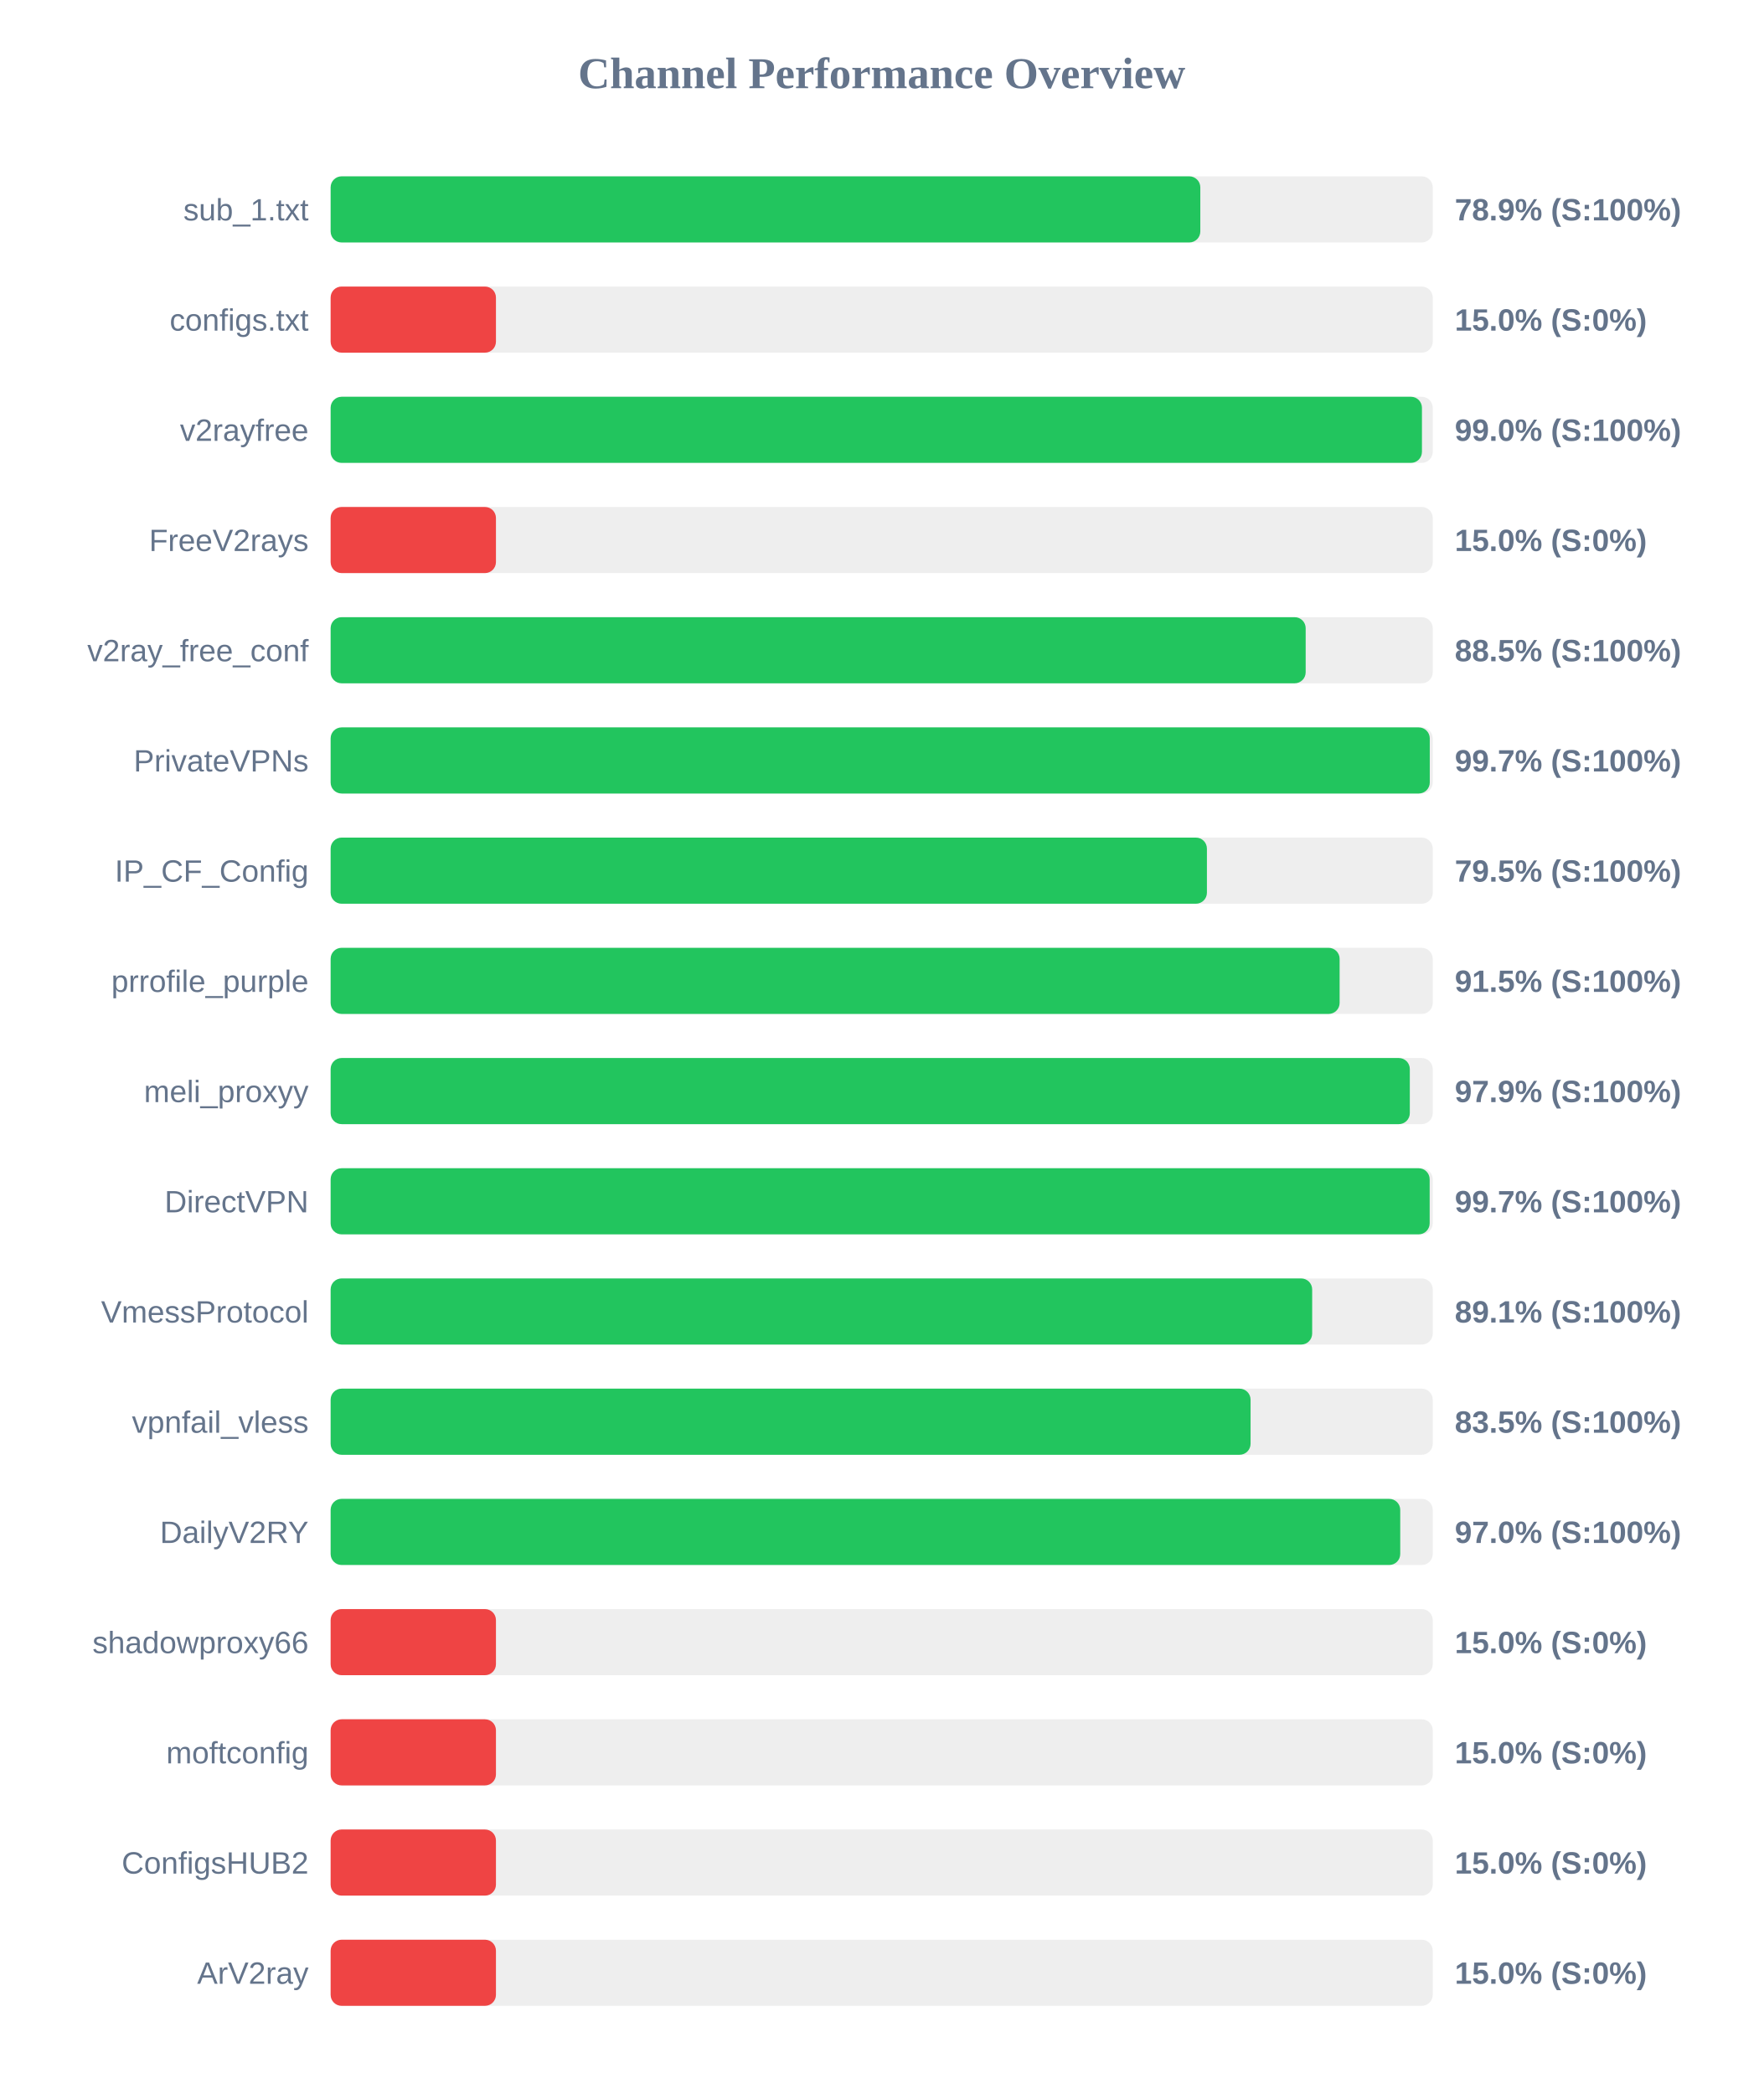
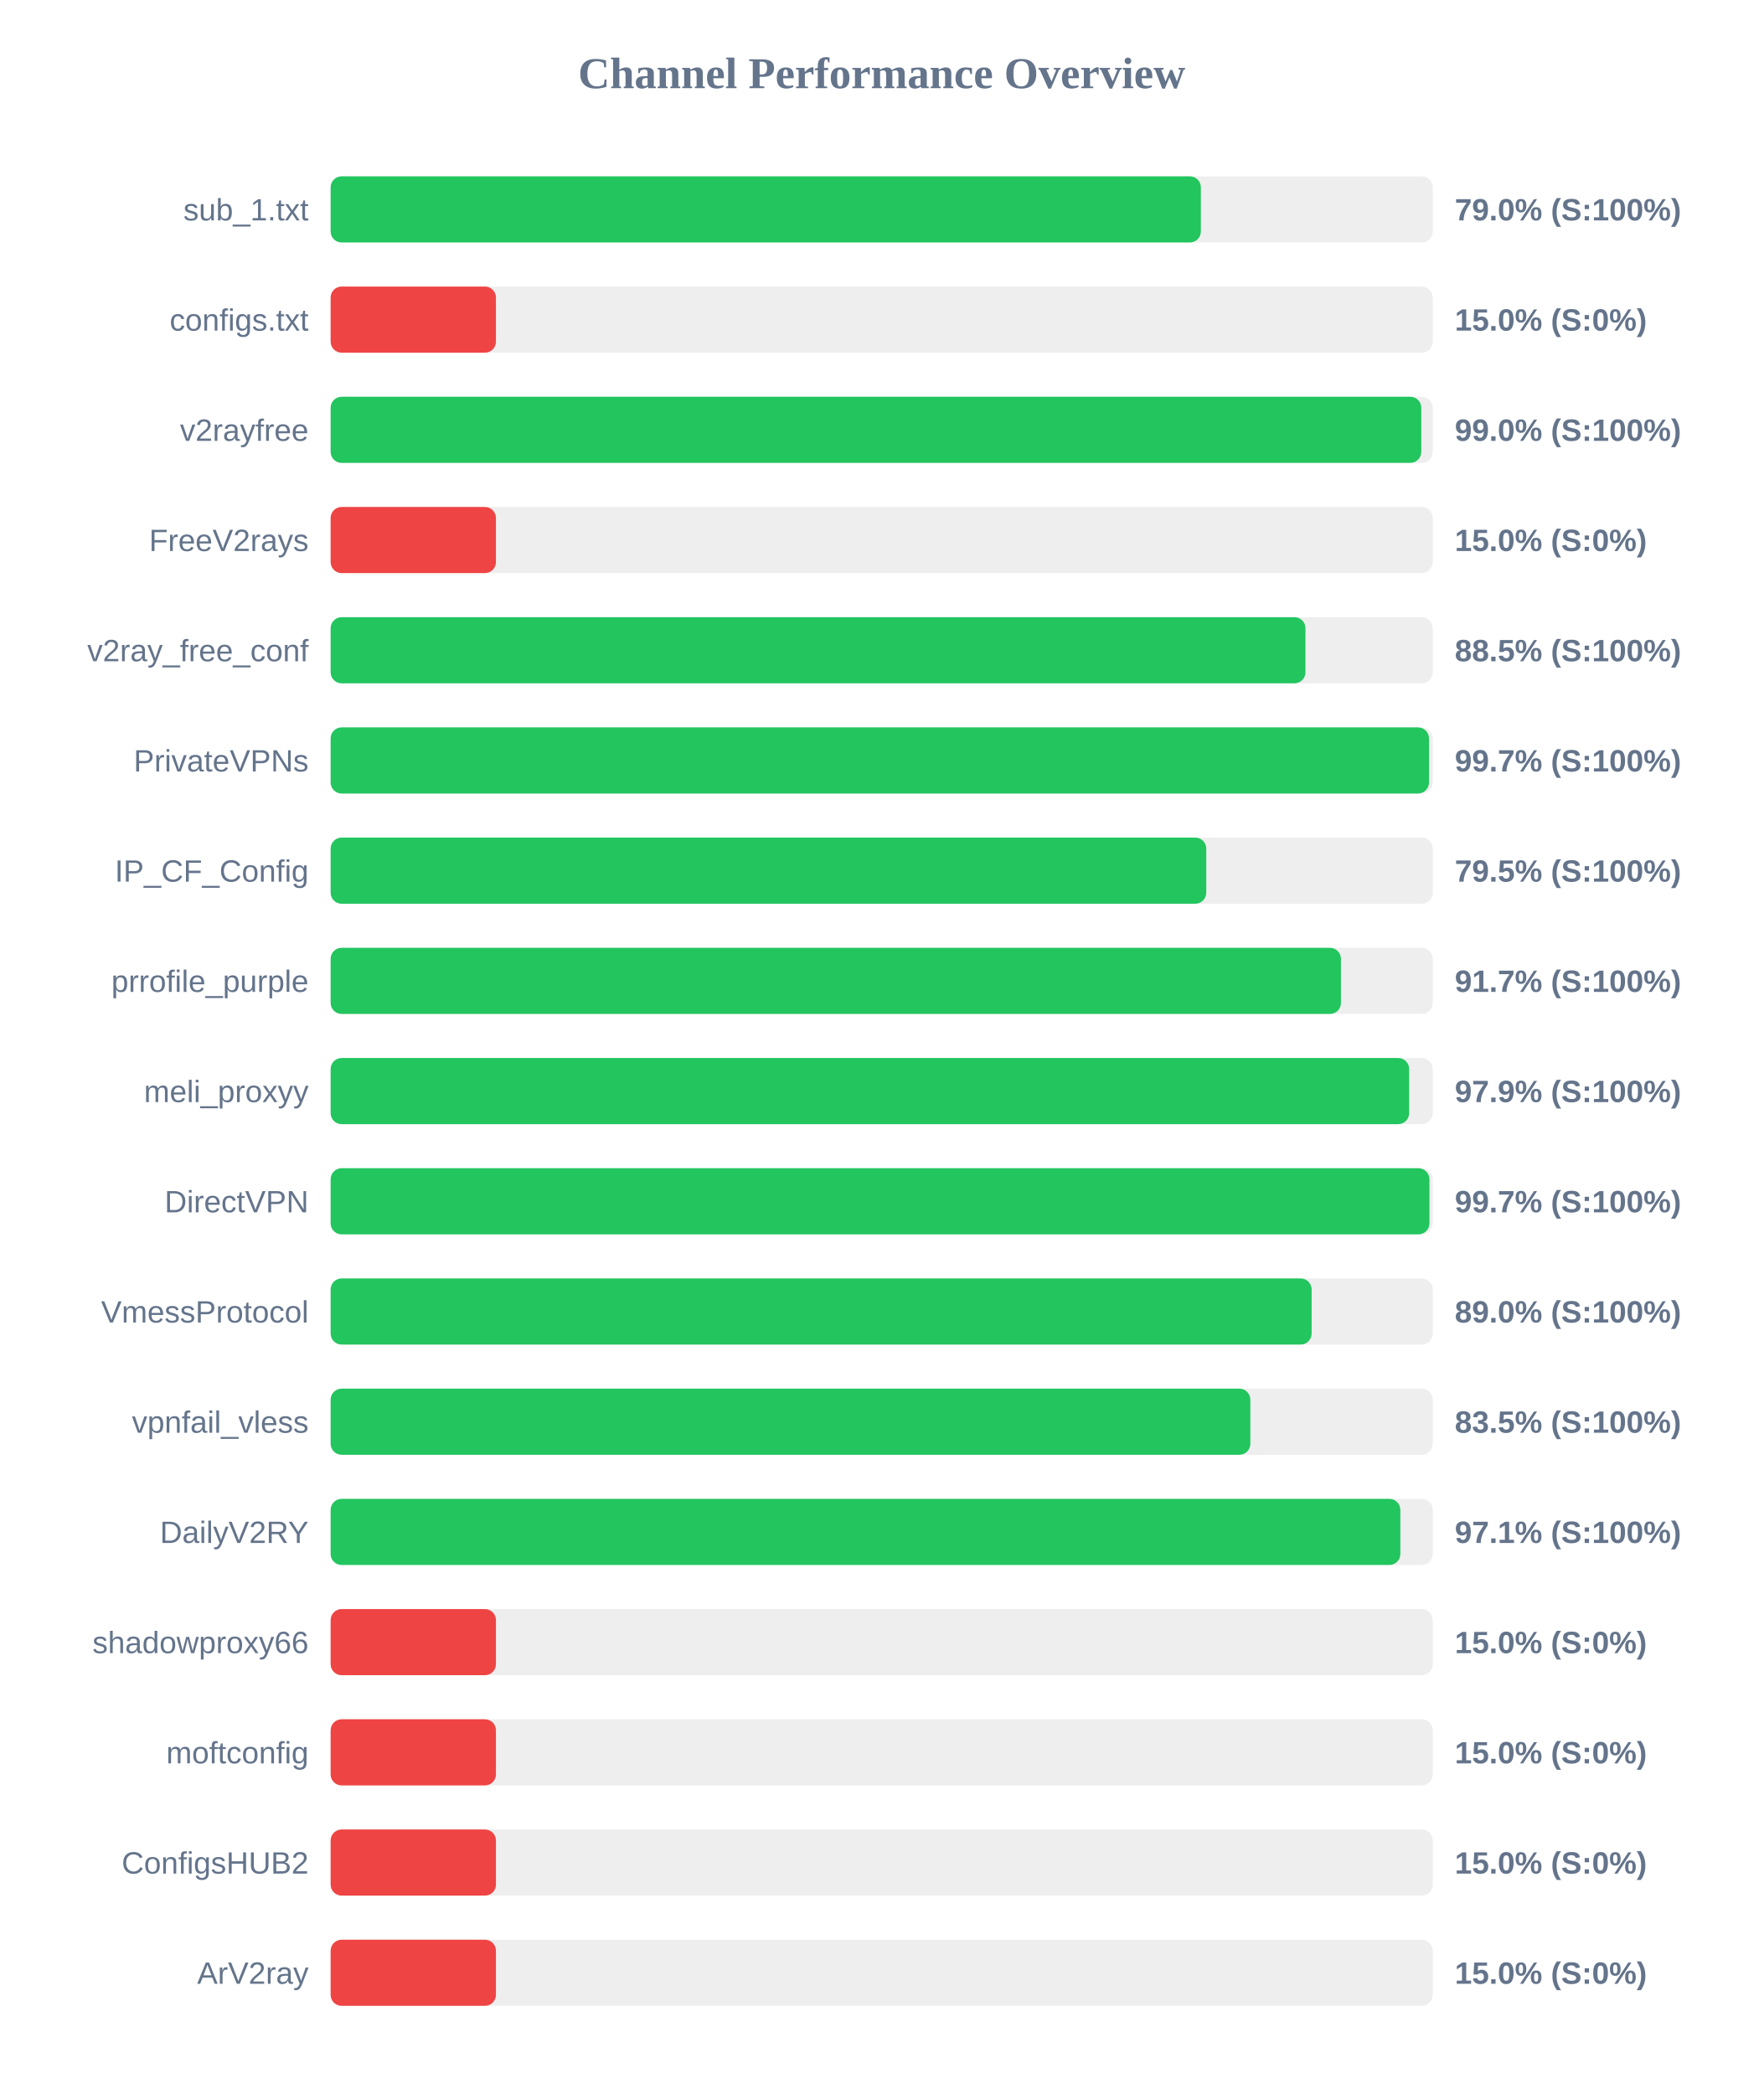
<svg xmlns="http://www.w3.org/2000/svg" width="800" height="950" version="1.1">
  <style>
        .row { font: 14px Arial; fill: #64748b; }
        .score { font: bold 14px Arial; fill: #64748b; }
    </style>
  <text x="400" y="40" text-anchor="middle" font-size="20px" font-weight="bold" fill="#64748b">Channel Performance Overview</text>
  <rect x="150" y="80" width="500" height="30" fill="#eee" rx="5" />
-   <rect x="150" y="80" width="394.55" height="30" fill="#22c55e" rx="5" />
+   <rect x="150" y="80" width="394.8" height="30" fill="#22c55e" rx="5" />
  <text x="140" y="100" text-anchor="end" class="row">sub_1.txt</text>
-   <text x="660" y="100" text-anchor="start" class="score">78.9% (S:100%)</text>
+   <text x="660" y="100" text-anchor="start" class="score">79.0% (S:100%)</text>
  <rect x="150" y="130" width="500" height="30" fill="#eee" rx="5" />
  <rect x="150" y="130" width="75.0" height="30" fill="#ef4444" rx="5" />
  <text x="140" y="150" text-anchor="end" class="row">configs.txt</text>
  <text x="660" y="150" text-anchor="start" class="score">15.0% (S:0%)</text>
  <rect x="150" y="180" width="500" height="30" fill="#eee" rx="5" />
-   <rect x="150" y="180" width="495.1" height="30" fill="#22c55e" rx="5" />
+   <rect x="150" y="180" width="494.8" height="30" fill="#22c55e" rx="5" />
  <text x="140" y="200" text-anchor="end" class="row">v2rayfree</text>
  <text x="660" y="200" text-anchor="start" class="score">99.0% (S:100%)</text>
  <rect x="150" y="230" width="500" height="30" fill="#eee" rx="5" />
  <rect x="150" y="230" width="75.0" height="30" fill="#ef4444" rx="5" />
  <text x="140" y="250" text-anchor="end" class="row">FreeV2rays</text>
  <text x="660" y="250" text-anchor="start" class="score">15.0% (S:0%)</text>
  <rect x="150" y="280" width="500" height="30" fill="#eee" rx="5" />
-   <rect x="150" y="280" width="442.35" height="30" fill="#22c55e" rx="5" />
+   <rect x="150" y="280" width="442.25" height="30" fill="#22c55e" rx="5" />
  <text x="140" y="300" text-anchor="end" class="row">v2ray_free_conf</text>
  <text x="660" y="300" text-anchor="start" class="score">88.5% (S:100%)</text>
  <rect x="150" y="330" width="500" height="30" fill="#eee" rx="5" />
-   <rect x="150" y="330" width="498.65" height="30" fill="#22c55e" rx="5" />
+   <rect x="150" y="330" width="498.3" height="30" fill="#22c55e" rx="5" />
  <text x="140" y="350" text-anchor="end" class="row">PrivateVPNs</text>
  <text x="660" y="350" text-anchor="start" class="score">99.7% (S:100%)</text>
  <rect x="150" y="380" width="500" height="30" fill="#eee" rx="5" />
-   <rect x="150" y="380" width="397.55" height="30" fill="#22c55e" rx="5" />
+   <rect x="150" y="380" width="397.25" height="30" fill="#22c55e" rx="5" />
  <text x="140" y="400" text-anchor="end" class="row">IP_CF_Config</text>
  <text x="660" y="400" text-anchor="start" class="score">79.5% (S:100%)</text>
  <rect x="150" y="430" width="500" height="30" fill="#eee" rx="5" />
-   <rect x="150" y="430" width="457.75" height="30" fill="#22c55e" rx="5" />
+   <rect x="150" y="430" width="458.35" height="30" fill="#22c55e" rx="5" />
  <text x="140" y="450" text-anchor="end" class="row">prrofile_purple</text>
-   <text x="660" y="450" text-anchor="start" class="score">91.5% (S:100%)</text>
+   <text x="660" y="450" text-anchor="start" class="score">91.7% (S:100%)</text>
  <rect x="150" y="480" width="500" height="30" fill="#eee" rx="5" />
-   <rect x="150" y="480" width="489.6" height="30" fill="#22c55e" rx="5" />
+   <rect x="150" y="480" width="489.3" height="30" fill="#22c55e" rx="5" />
  <text x="140" y="500" text-anchor="end" class="row">meli_proxyy</text>
  <text x="660" y="500" text-anchor="start" class="score">97.9% (S:100%)</text>
  <rect x="150" y="530" width="500" height="30" fill="#eee" rx="5" />
-   <rect x="150" y="530" width="498.6" height="30" fill="#22c55e" rx="5" />
+   <rect x="150" y="530" width="498.5" height="30" fill="#22c55e" rx="5" />
  <text x="140" y="550" text-anchor="end" class="row">DirectVPN</text>
  <text x="660" y="550" text-anchor="start" class="score">99.7% (S:100%)</text>
  <rect x="150" y="580" width="500" height="30" fill="#eee" rx="5" />
-   <rect x="150" y="580" width="445.3" height="30" fill="#22c55e" rx="5" />
+   <rect x="150" y="580" width="445.05" height="30" fill="#22c55e" rx="5" />
  <text x="140" y="600" text-anchor="end" class="row">VmessProtocol</text>
-   <text x="660" y="600" text-anchor="start" class="score">89.1% (S:100%)</text>
+   <text x="660" y="600" text-anchor="start" class="score">89.0% (S:100%)</text>
  <rect x="150" y="630" width="500" height="30" fill="#eee" rx="5" />
-   <rect x="150" y="630" width="417.35" height="30" fill="#22c55e" rx="5" />
+   <rect x="150" y="630" width="417.25" height="30" fill="#22c55e" rx="5" />
  <text x="140" y="650" text-anchor="end" class="row">vpnfail_vless</text>
  <text x="660" y="650" text-anchor="start" class="score">83.5% (S:100%)</text>
  <rect x="150" y="680" width="500" height="30" fill="#eee" rx="5" />
-   <rect x="150" y="680" width="485.25" height="30" fill="#22c55e" rx="5" />
+   <rect x="150" y="680" width="485.3" height="30" fill="#22c55e" rx="5" />
  <text x="140" y="700" text-anchor="end" class="row">DailyV2RY</text>
-   <text x="660" y="700" text-anchor="start" class="score">97.0% (S:100%)</text>
+   <text x="660" y="700" text-anchor="start" class="score">97.1% (S:100%)</text>
  <rect x="150" y="730" width="500" height="30" fill="#eee" rx="5" />
  <rect x="150" y="730" width="75.0" height="30" fill="#ef4444" rx="5" />
  <text x="140" y="750" text-anchor="end" class="row">shadowproxy66</text>
  <text x="660" y="750" text-anchor="start" class="score">15.0% (S:0%)</text>
  <rect x="150" y="780" width="500" height="30" fill="#eee" rx="5" />
  <rect x="150" y="780" width="75.0" height="30" fill="#ef4444" rx="5" />
  <text x="140" y="800" text-anchor="end" class="row">moftconfig</text>
  <text x="660" y="800" text-anchor="start" class="score">15.0% (S:0%)</text>
  <rect x="150" y="830" width="500" height="30" fill="#eee" rx="5" />
  <rect x="150" y="830" width="75.0" height="30" fill="#ef4444" rx="5" />
  <text x="140" y="850" text-anchor="end" class="row">ConfigsHUB2</text>
  <text x="660" y="850" text-anchor="start" class="score">15.0% (S:0%)</text>
  <rect x="150" y="880" width="500" height="30" fill="#eee" rx="5" />
  <rect x="150" y="880" width="75.0" height="30" fill="#ef4444" rx="5" />
  <text x="140" y="900" text-anchor="end" class="row">ArV2ray</text>
  <text x="660" y="900" text-anchor="start" class="score">15.0% (S:0%)</text>
</svg>
